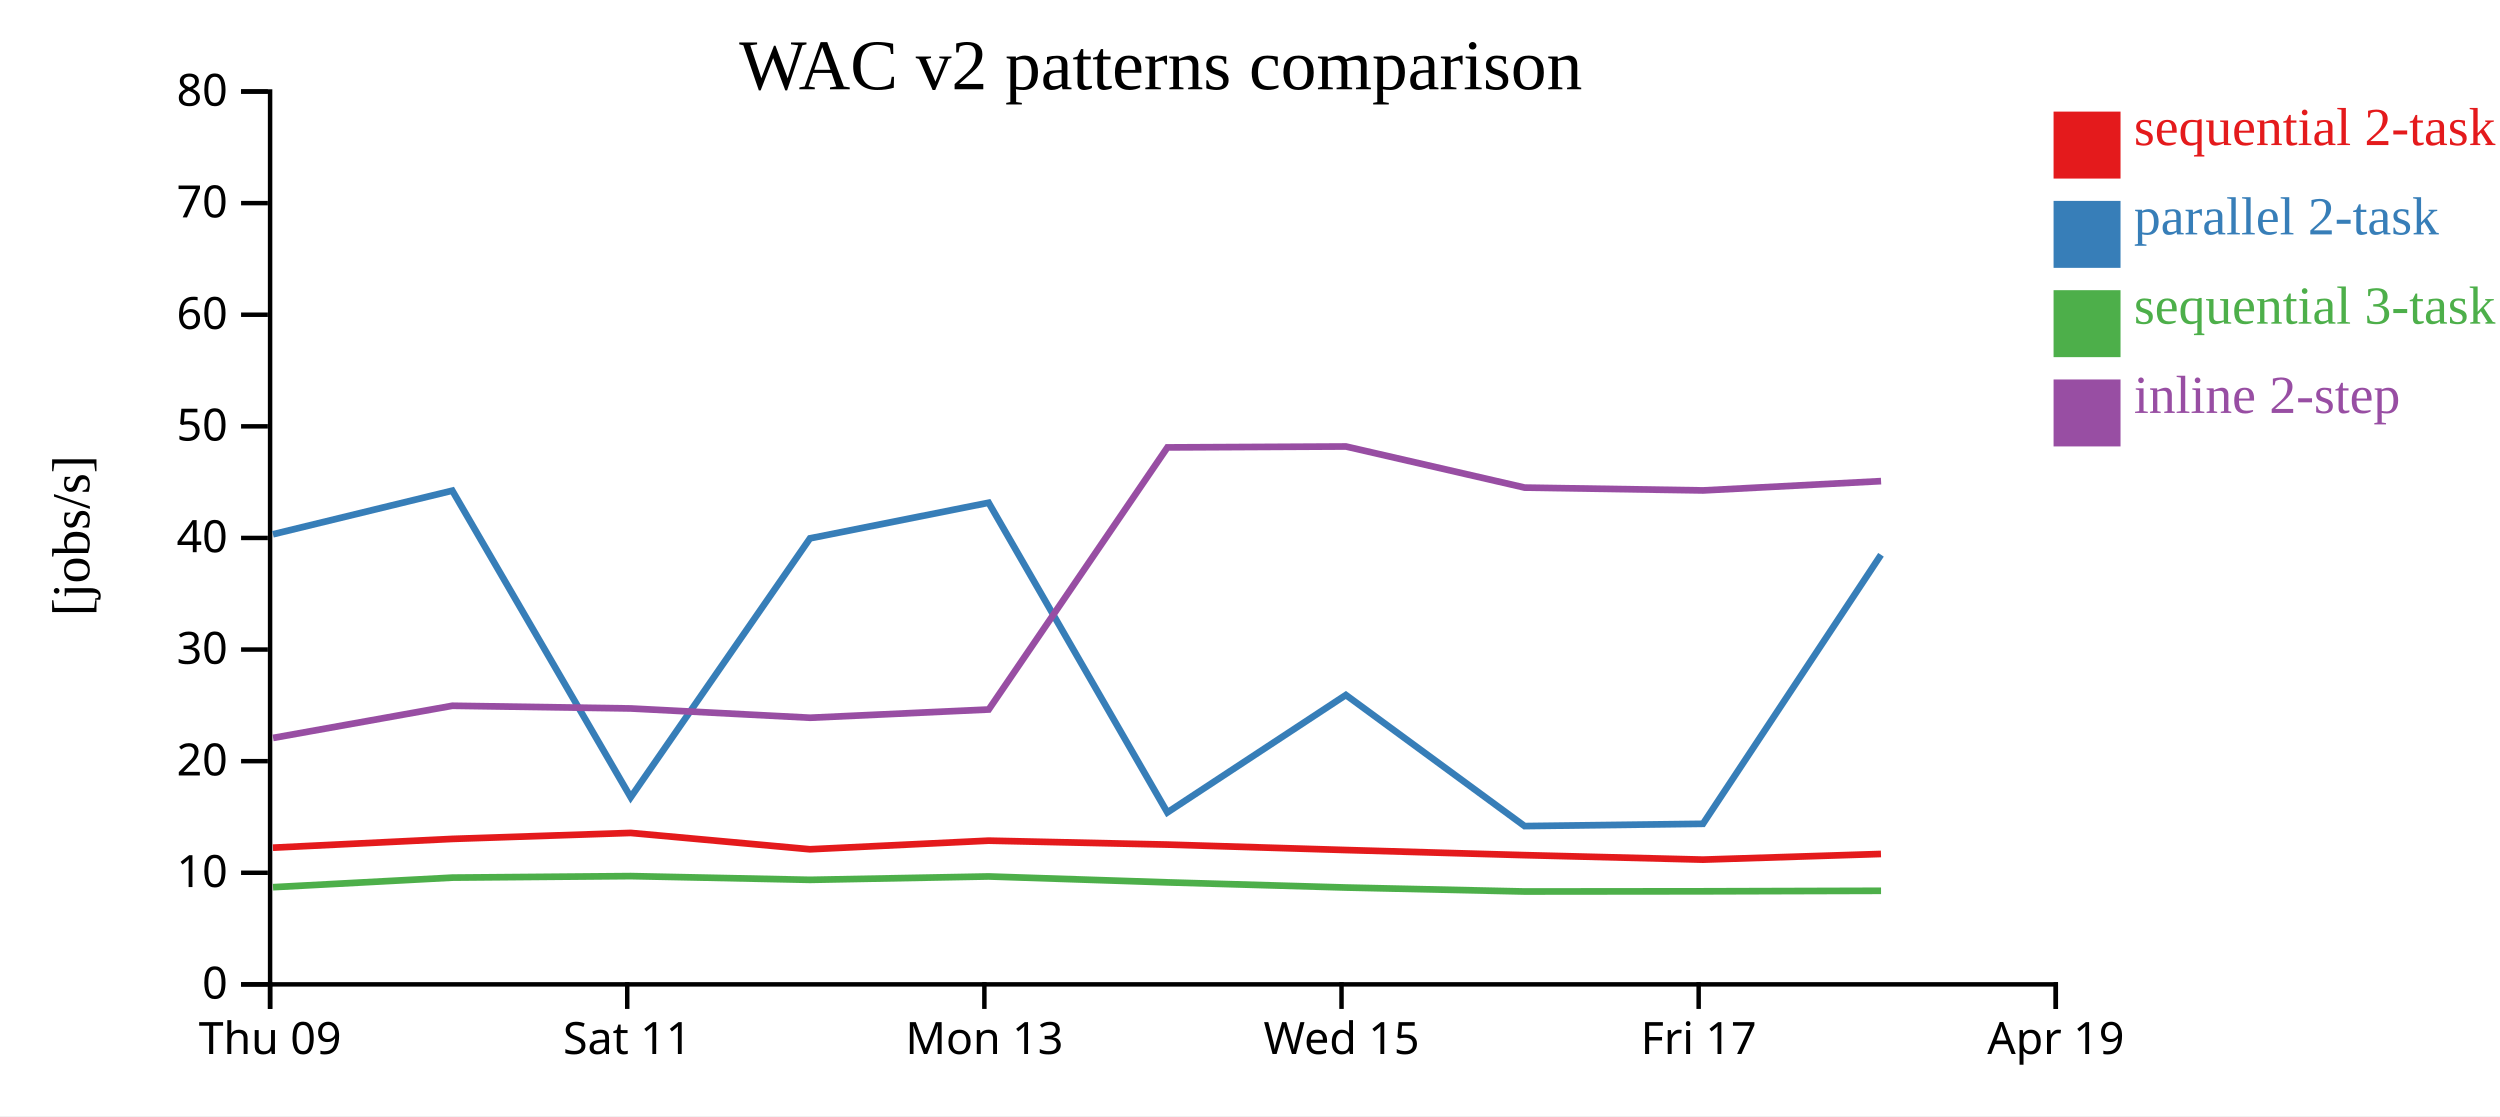
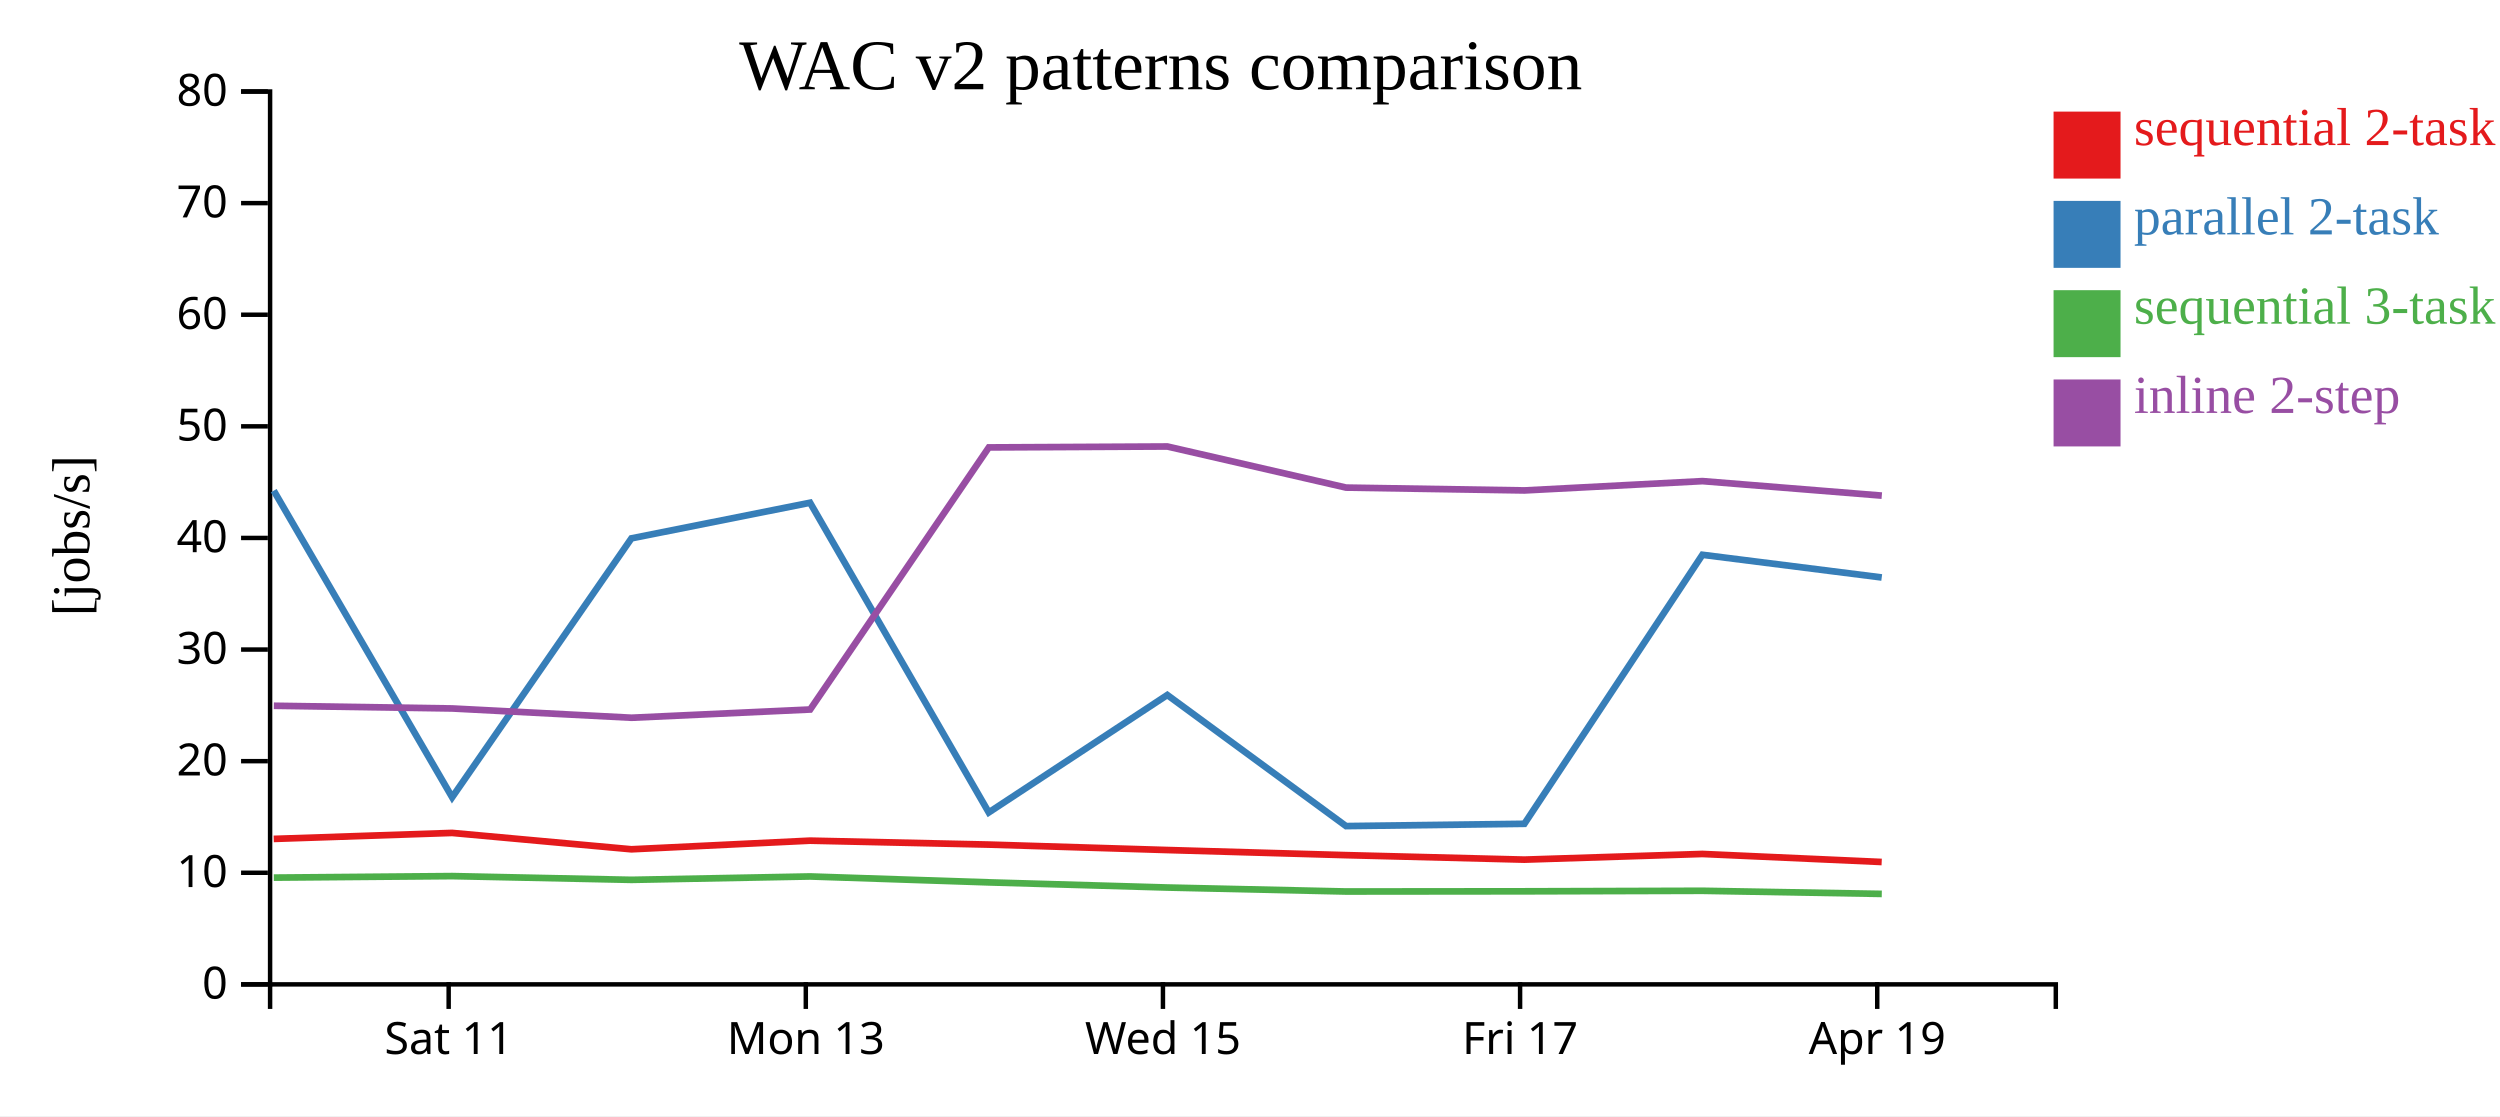
<svg xmlns="http://www.w3.org/2000/svg" width="560" height="250">
  <rect width="100%" height="100%" fill="white" />
  <g transform="translate(60,20)">
    <g transform="translate(0,200)" fill="none" font-size="10" font-family="sans-serif" text-anchor="middle">
      <path class="domain" stroke="currentColor" d="M0.5,6V0.5H400.5V6" />
-       <g class="tick" opacity="1" transform="translate(0.5,0)">
-         <line stroke="currentColor" y2="6" />
-         <text fill="currentColor" y="9" dy="0.71em">Thu 09</text>
-       </g>
-       <g class="tick" opacity="1" transform="translate(80.5,0)">
+       <g class="tick" opacity="1" transform="translate(40.5,0)">
        <line stroke="currentColor" y2="6" />
        <text fill="currentColor" y="9" dy="0.71em">Sat 11</text>
      </g>
-       <g class="tick" opacity="1" transform="translate(160.5,0)">
+       <g class="tick" opacity="1" transform="translate(120.5,0)">
        <line stroke="currentColor" y2="6" />
        <text fill="currentColor" y="9" dy="0.71em">Mon 13</text>
      </g>
-       <g class="tick" opacity="1" transform="translate(240.5,0)">
+       <g class="tick" opacity="1" transform="translate(200.5,0)">
        <line stroke="currentColor" y2="6" />
        <text fill="currentColor" y="9" dy="0.71em">Wed 15</text>
      </g>
-       <g class="tick" opacity="1" transform="translate(320.5,0)">
+       <g class="tick" opacity="1" transform="translate(280.5,0)">
        <line stroke="currentColor" y2="6" />
        <text fill="currentColor" y="9" dy="0.71em">Fri 17</text>
      </g>
-       <g class="tick" opacity="1" transform="translate(400.5,0)">
+       <g class="tick" opacity="1" transform="translate(360.5,0)">
        <line stroke="currentColor" y2="6" />
        <text fill="currentColor" y="9" dy="0.71em">Apr 19</text>
      </g>
    </g>
    <g fill="none" font-size="10" font-family="sans-serif" text-anchor="end">
      <path class="domain" stroke="currentColor" d="M-6,200.5H0.5V0.5H-6" />
      <g class="tick" opacity="1" transform="translate(0,200.5)">
        <line stroke="currentColor" x2="-6" />
        <text fill="currentColor" x="-9" dy="0.32em">0</text>
      </g>
      <g class="tick" opacity="1" transform="translate(0,175.5)">
        <line stroke="currentColor" x2="-6" />
        <text fill="currentColor" x="-9" dy="0.32em">10</text>
      </g>
      <g class="tick" opacity="1" transform="translate(0,150.5)">
        <line stroke="currentColor" x2="-6" />
        <text fill="currentColor" x="-9" dy="0.32em">20</text>
      </g>
      <g class="tick" opacity="1" transform="translate(0,125.5)">
        <line stroke="currentColor" x2="-6" />
        <text fill="currentColor" x="-9" dy="0.32em">30</text>
      </g>
      <g class="tick" opacity="1" transform="translate(0,100.5)">
        <line stroke="currentColor" x2="-6" />
        <text fill="currentColor" x="-9" dy="0.32em">40</text>
      </g>
      <g class="tick" opacity="1" transform="translate(0,75.5)">
        <line stroke="currentColor" x2="-6" />
        <text fill="currentColor" x="-9" dy="0.32em">50</text>
      </g>
      <g class="tick" opacity="1" transform="translate(0,50.5)">
        <line stroke="currentColor" x2="-6" />
        <text fill="currentColor" x="-9" dy="0.32em">60</text>
      </g>
      <g class="tick" opacity="1" transform="translate(0,25.5)">
        <line stroke="currentColor" x2="-6" />
        <text fill="currentColor" x="-9" dy="0.32em">70</text>
      </g>
      <g class="tick" opacity="1" transform="translate(0,0.5)">
        <line stroke="currentColor" x2="-6" />
        <text fill="currentColor" x="-9" dy="0.32em">80</text>
      </g>
    </g>
    <text text-anchor="middle" style="font-size: 12px" transform="rotate(-90)" y="-40" x="-100">[jobs/s]</text>
    <text text-anchor="middle" style="font-size: 16px" y="0" x="200">WAC v2 patterns comparison</text>
-     <path class="line" fill="none" stroke="#e41a1c" stroke-width="1.5" d="M1.134,169.882L41.313,167.916L81.275,166.574L121.433,170.241L161.447,168.308L201.476,169.189L241.463,170.407L281.504,171.552L321.453,172.559L361.334,171.287" />
-     <path class="line" fill="none" stroke="#377eb8" stroke-width="1.5" d="M1.142,99.679L41.32,89.907L81.282,158.593L121.441,100.589L161.455,92.612L201.484,161.988L241.473,135.68L281.512,165.043L321.462,164.533L361.342,104.273" />
-     <path class="line" fill="none" stroke="#4daf4a" stroke-width="1.5" d="M1.153,178.732L41.331,176.588L81.292,176.248L121.452,177.086L161.465,176.327L201.495,177.652L241.484,178.807L281.524,179.698L321.474,179.655L361.354,179.538" />
-     <path class="line" fill="none" stroke="#984ea3" stroke-width="1.5" d="M1.164,145.298L41.34,138.091L81.302,138.698L121.462,140.775L161.475,138.929L201.5,80.222L241.49,80.015L281.53,89.224L321.479,89.858L361.359,87.772" />
+     <path class="line" fill="none" stroke="#e41a1c" stroke-width="1.5" d="M1.313,167.916L41.275,166.574L81.433,170.241L121.447,168.308L161.476,169.189L201.463,170.407L241.504,171.552L281.453,172.559L321.334,171.287L361.499,173.087" />
+     <path class="line" fill="none" stroke="#377eb8" stroke-width="1.5" d="M1.32,89.907L41.282,158.593L81.441,100.589L121.455,92.612L161.484,161.988L201.473,135.68L241.512,165.043L281.462,164.533L321.342,104.273L361.508,109.355" />
+     <path class="line" fill="none" stroke="#4daf4a" stroke-width="1.5" d="M1.331,176.588L41.292,176.248L81.452,177.086L121.465,176.327L161.495,177.652L201.484,178.807L241.524,179.698L281.474,179.655L321.354,179.538L361.52,180.235" />
+     <path class="line" fill="none" stroke="#984ea3" stroke-width="1.5" d="M1.34,138.091L41.302,138.698L81.462,140.775L121.475,138.929L161.5,80.222L201.49,80.015L241.53,89.224L281.479,89.858L321.359,87.772L361.526,91.02" />
    <rect class="dot" x="400" y="5" width="15" height="15" style="fill: #e41a1c;" />
    <rect class="dot" x="400" y="25" width="15" height="15" style="fill: #377eb8;" />
    <rect class="dot" x="400" y="45" width="15" height="15" style="fill: #4daf4a;" />
    <rect class="dot" x="400" y="65" width="15" height="15" style="fill: #984ea3;" />
    <text class="label" x="418" y="12.5" style="fill: #e41a1c; alignment-baseline: middle;" text-anchor="left">sequential 2-task</text>
    <text class="label" x="418" y="32.5" style="fill: #377eb8; alignment-baseline: middle;" text-anchor="left">parallel 2-task</text>
    <text class="label" x="418" y="52.5" style="fill: #4daf4a; alignment-baseline: middle;" text-anchor="left">sequential 3-task</text>
    <text class="label" x="418" y="72.5" style="fill: #984ea3; alignment-baseline: middle;" text-anchor="left">inline 2-step</text>
  </g>
</svg>
